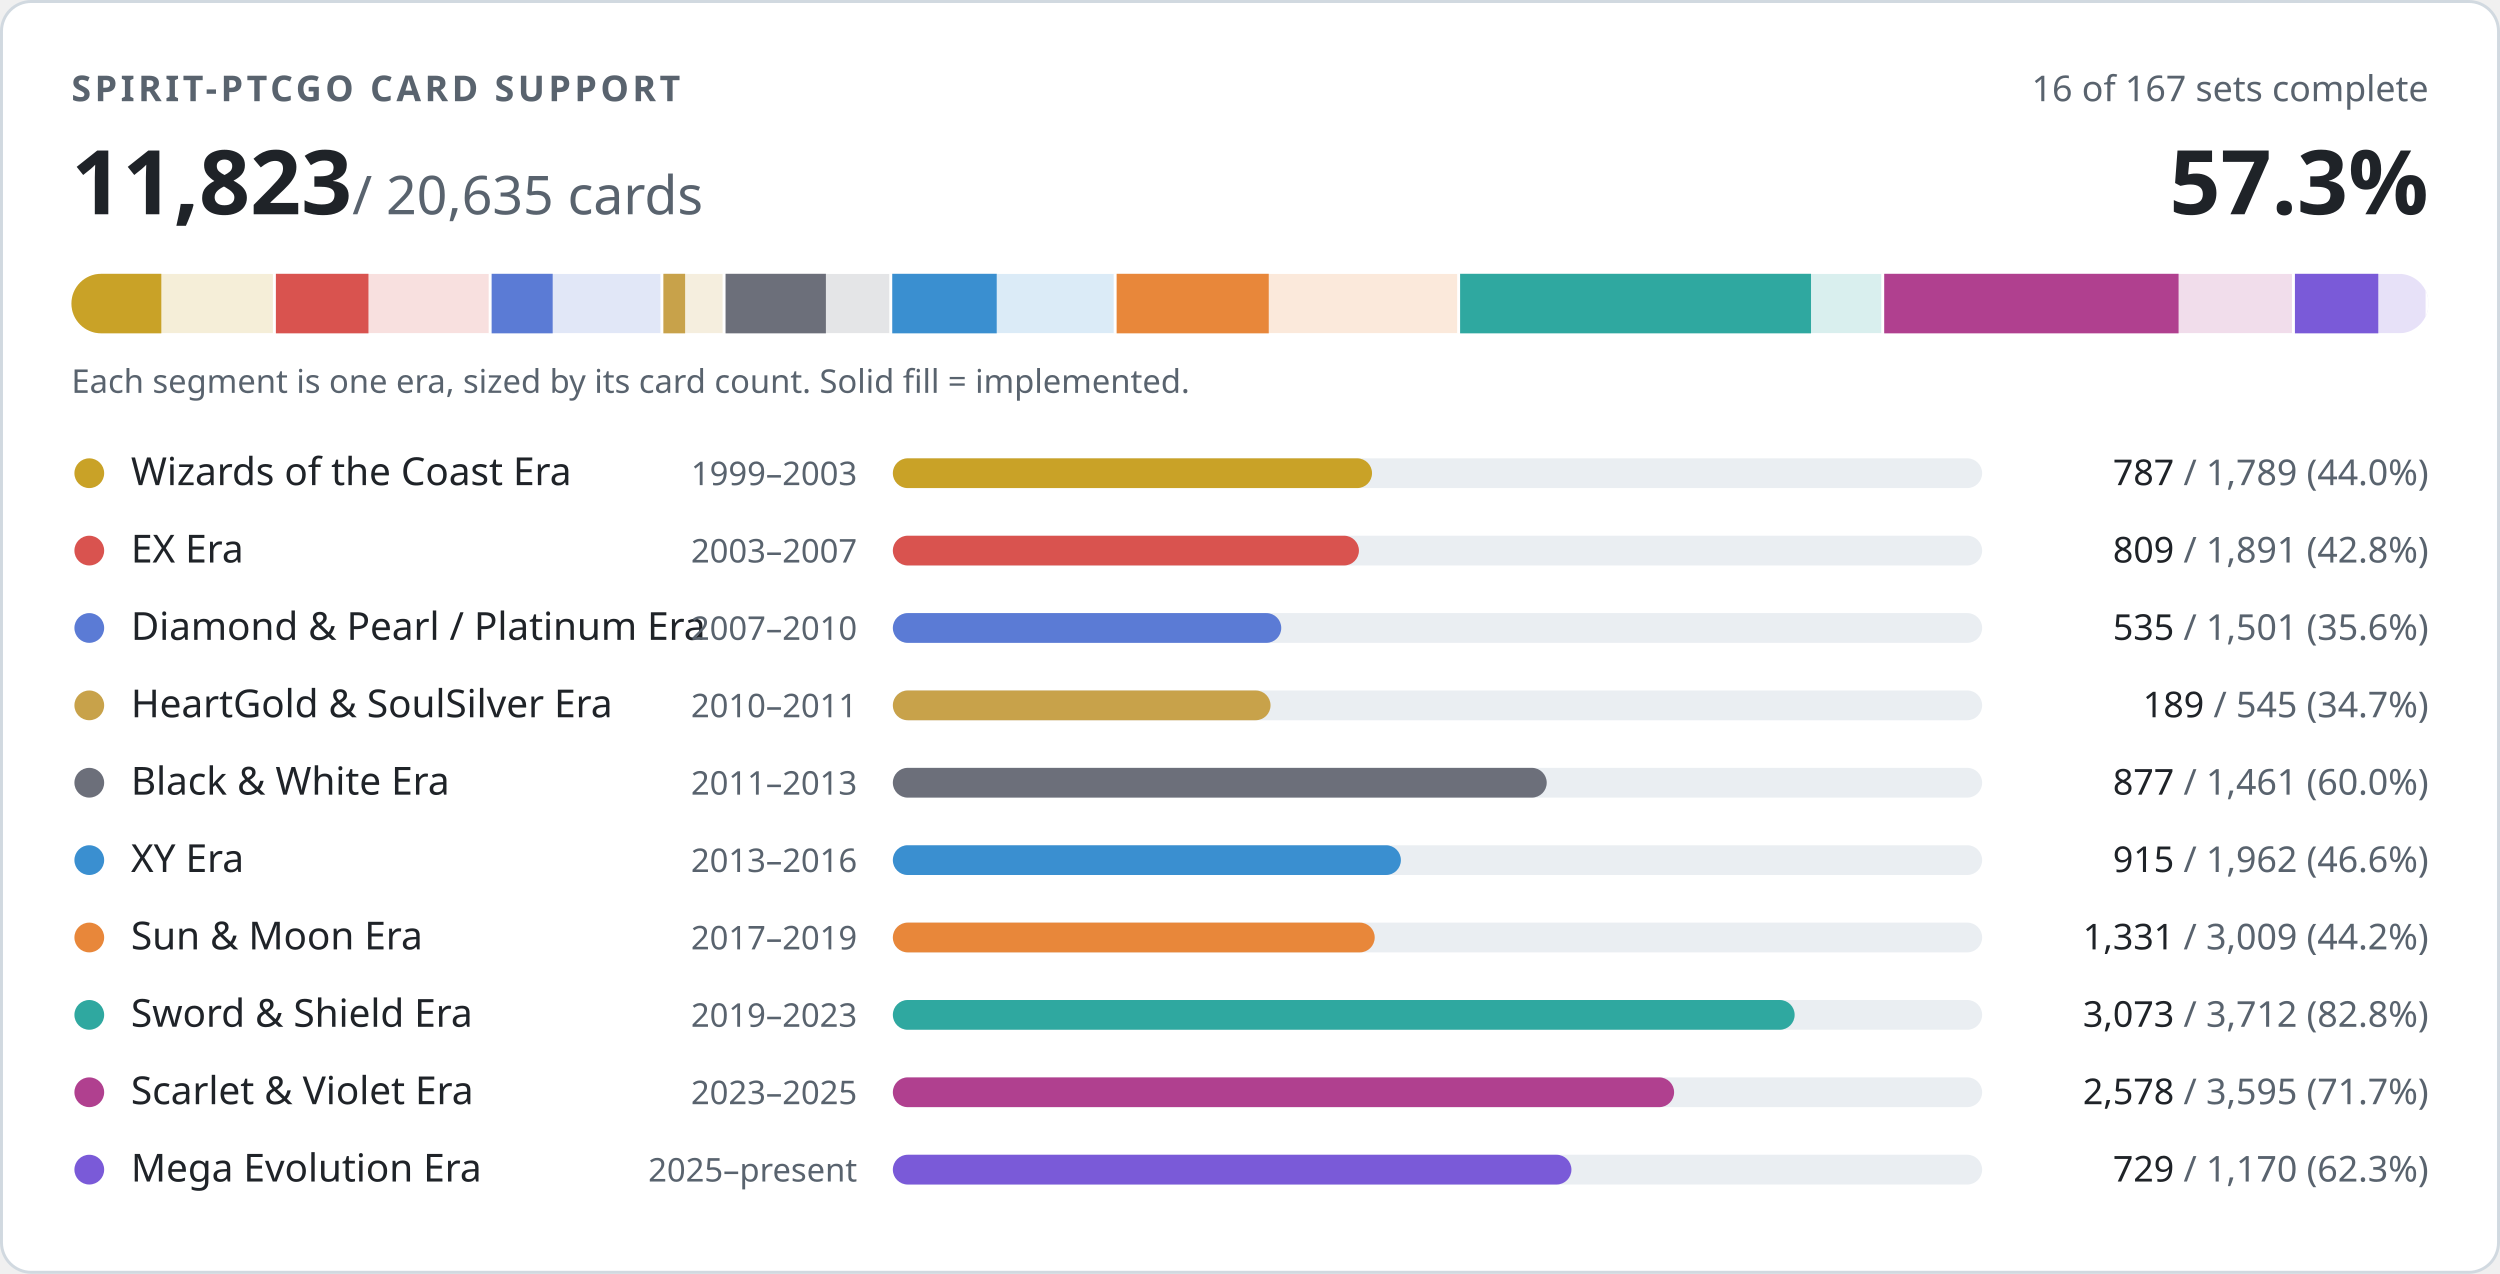
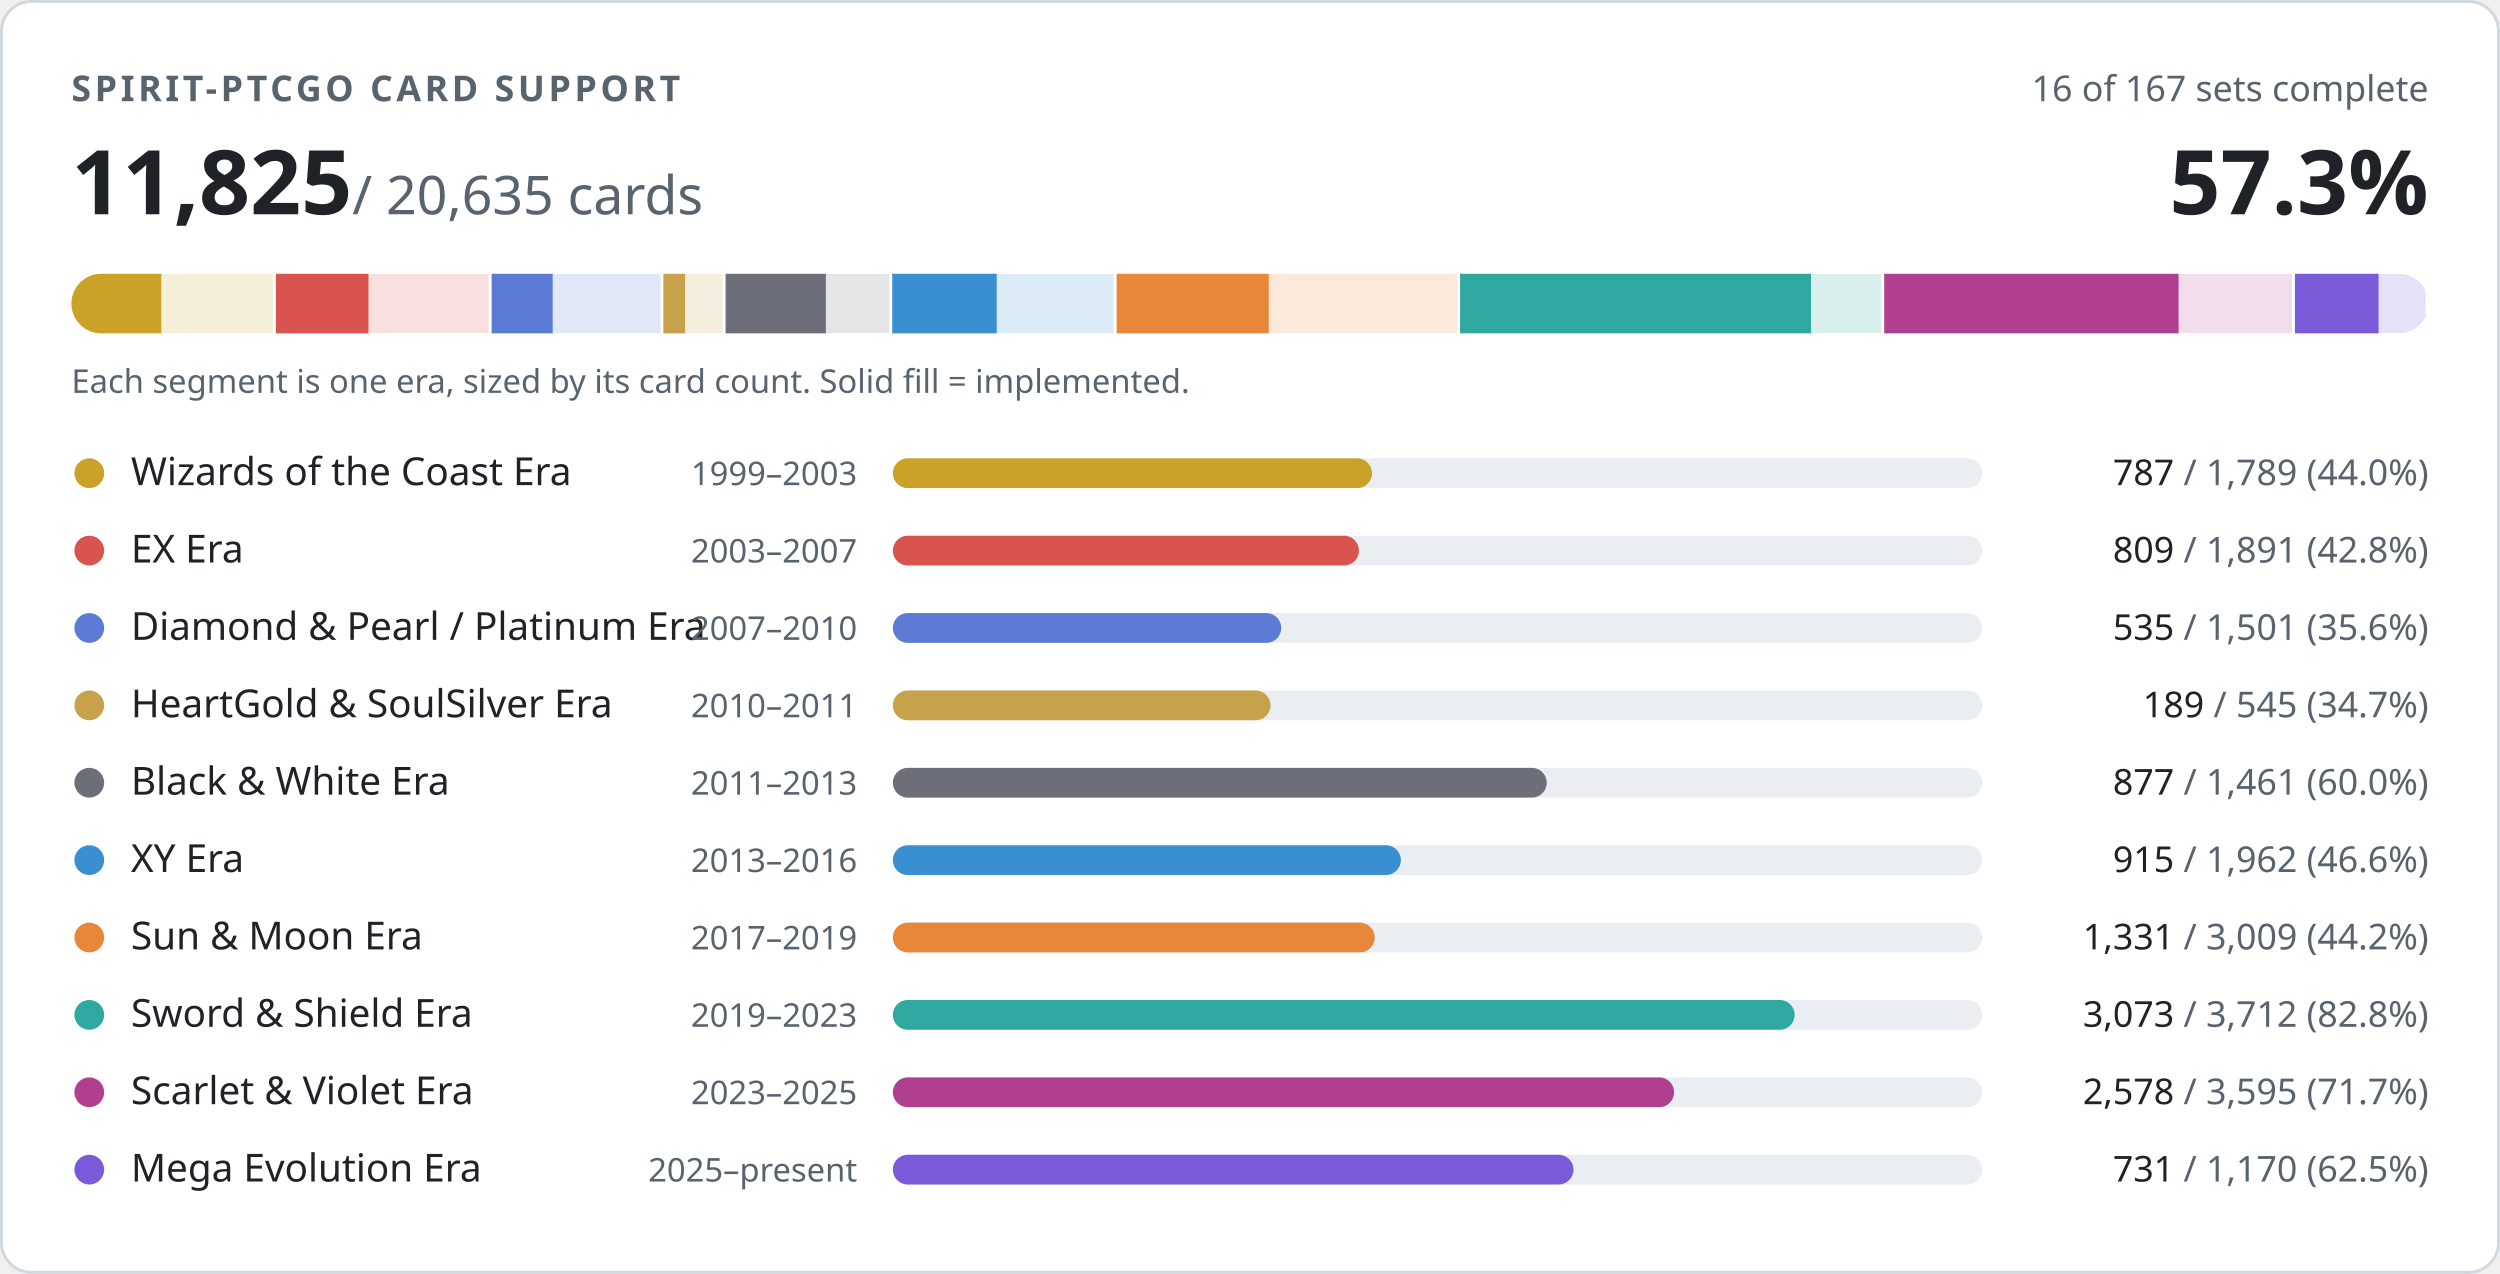
- <svg xmlns="http://www.w3.org/2000/svg" width="840" height="428" viewBox="0 0 840 428" role="img" aria-label="PTCGO Revival card support: 11823 of 20635 cards implemented">
+ <svg xmlns="http://www.w3.org/2000/svg" width="840" height="428" viewBox="0 0 840 428" role="img" aria-label="PTCGO Revival card support: 11825 of 20635 cards implemented">
  <style>
.t{fill:#1f2328}.m{fill:#59636e}.trk{fill:#eaeef2}.bd{stroke:#d1d9e0}.bg{fill:#ffffff}
@media (prefers-color-scheme:dark){.t{fill:#f0f6fc}.m{fill:#9198a1}.trk{fill:#262c36}.bd{stroke:#3d444d}.bg{fill:#0d1117}}
text{font-family:-apple-system,BlinkMacSystemFont,'Segoe UI','Noto Sans',Helvetica,Arial,sans-serif;font-variant-numeric:tabular-nums}
</style>
  <rect class="bg bd" x="0.5" y="0.5" width="839" height="427" rx="10" stroke-width="1" />
  <text class="m" x="24" y="34" font-size="12" font-weight="600" letter-spacing="1.2">SPIRIT-PTCGO CARD SUPPORT</text>
  <text class="m" x="816" y="34" font-size="12" text-anchor="end">16 of 167 sets complete</text>
-   <text class="t" x="24" y="72" font-size="30" font-weight="700">11,823<tspan class="m" font-size="18" font-weight="400"> / 20,635 cards</tspan>
+   <text class="t" x="24" y="72" font-size="30" font-weight="700">11,825<tspan class="m" font-size="18" font-weight="400"> / 20,635 cards</tspan>
  </text>
  <text class="t" x="816" y="72" font-size="30" font-weight="700" text-anchor="end">57.3%</text>
  <clipPath id="strip">
    <rect x="24" y="92" width="792" height="20" rx="10" />
  </clipPath>
  <g clip-path="url(#strip)">
    <rect x="24.0" y="92" width="68.7" height="20" fill="#c9a227" opacity="0.18" />
    <rect x="24.0" y="92" width="30.2" height="20" fill="#c9a227" />
    <rect x="91.7" y="92" width="2" height="20" class="bg" />
    <rect x="92.7" y="92" width="72.6" height="20" fill="#d9534f" opacity="0.18" />
    <rect x="92.7" y="92" width="31.1" height="20" fill="#d9534f" />
    <rect x="164.2" y="92" width="2" height="20" class="bg" />
    <rect x="165.2" y="92" width="57.6" height="20" fill="#5b7bd5" opacity="0.18" />
    <rect x="165.2" y="92" width="20.5" height="20" fill="#5b7bd5" />
    <rect x="221.9" y="92" width="2" height="20" class="bg" />
    <rect x="222.9" y="92" width="20.9" height="20" fill="#c8a24a" opacity="0.18" />
    <rect x="222.9" y="92" width="7.3" height="20" fill="#c8a24a" />
    <rect x="242.8" y="92" width="2" height="20" class="bg" />
    <rect x="243.8" y="92" width="56.1" height="20" fill="#6c6f7a" opacity="0.18" />
    <rect x="243.8" y="92" width="33.7" height="20" fill="#6c6f7a" />
    <rect x="298.8" y="92" width="2" height="20" class="bg" />
    <rect x="299.8" y="92" width="75.3" height="20" fill="#3a8fd0" opacity="0.18" />
    <rect x="299.8" y="92" width="35.1" height="20" fill="#3a8fd0" />
    <rect x="374.2" y="92" width="2" height="20" class="bg" />
    <rect x="375.2" y="92" width="115.5" height="20" fill="#e8873a" opacity="0.18" />
    <rect x="375.2" y="92" width="51.1" height="20" fill="#e8873a" />
    <rect x="489.6" y="92" width="2" height="20" class="bg" />
    <rect x="490.6" y="92" width="142.5" height="20" fill="#2fa8a0" opacity="0.18" />
    <rect x="490.6" y="92" width="117.9" height="20" fill="#2fa8a0" />
    <rect x="632.1" y="92" width="2" height="20" class="bg" />
    <rect x="633.1" y="92" width="138.0" height="20" fill="#b0408f" opacity="0.18" />
    <rect x="633.1" y="92" width="98.9" height="20" fill="#b0408f" />
    <rect x="770.1" y="92" width="2" height="20" class="bg" />
    <rect x="771.1" y="92" width="44.9" height="20" fill="#7a5ad8" opacity="0.18" />
-     <rect x="771.1" y="92" width="28.0" height="20" fill="#7a5ad8" />
+     <rect x="771.1" y="92" width="28.1" height="20" fill="#7a5ad8" />
    <rect x="815.0" y="92" width="2" height="20" class="bg" />
  </g>
  <text class="m" x="24" y="132" font-size="11">Each segment is one era, sized by its card count. Solid fill = implemented.</text>
  <circle cx="30" cy="159" r="5" fill="#c9a227" />
  <text class="t" x="44" y="163" font-size="13">Wizards of the Coast Era</text>
  <text class="m" x="288" y="163" font-size="11" text-anchor="end">1999–2003</text>
  <rect class="trk" x="300" y="154" width="366" height="10" rx="5" />
  <rect x="300" y="154" width="161.0" height="10" rx="5" fill="#c9a227" />
  <text class="m" x="816" y="163" font-size="12" text-anchor="end">
    <tspan class="t">787</tspan> / 1,789 (44.0%)</text>
  <circle cx="30" cy="185" r="5" fill="#d9534f" />
  <text class="t" x="44" y="189" font-size="13">EX Era</text>
  <text class="m" x="288" y="189" font-size="11" text-anchor="end">2003–2007</text>
  <rect class="trk" x="300" y="180" width="366" height="10" rx="5" />
  <rect x="300" y="180" width="156.6" height="10" rx="5" fill="#d9534f" />
  <text class="m" x="816" y="189" font-size="12" text-anchor="end">
    <tspan class="t">809</tspan> / 1,891 (42.8%)</text>
  <circle cx="30" cy="211" r="5" fill="#5b7bd5" />
  <text class="t" x="44" y="215" font-size="13">Diamond &amp; Pearl / Platinum Era</text>
  <text class="m" x="288" y="215" font-size="11" text-anchor="end">2007–2010</text>
  <rect class="trk" x="300" y="206" width="366" height="10" rx="5" />
  <rect x="300" y="206" width="130.5" height="10" rx="5" fill="#5b7bd5" />
  <text class="m" x="816" y="215" font-size="12" text-anchor="end">
    <tspan class="t">535</tspan> / 1,501 (35.6%)</text>
  <circle cx="30" cy="237" r="5" fill="#c8a24a" />
  <text class="t" x="44" y="241" font-size="13">HeartGold &amp; SoulSilver Era</text>
  <text class="m" x="288" y="241" font-size="11" text-anchor="end">2010–2011</text>
  <rect class="trk" x="300" y="232" width="366" height="10" rx="5" />
  <rect x="300" y="232" width="126.9" height="10" rx="5" fill="#c8a24a" />
  <text class="m" x="816" y="241" font-size="12" text-anchor="end">
    <tspan class="t">189</tspan> / 545 (34.7%)</text>
  <circle cx="30" cy="263" r="5" fill="#6c6f7a" />
  <text class="t" x="44" y="267" font-size="13">Black &amp; White Era</text>
  <text class="m" x="288" y="267" font-size="11" text-anchor="end">2011–2013</text>
  <rect class="trk" x="300" y="258" width="366" height="10" rx="5" />
  <rect x="300" y="258" width="219.7" height="10" rx="5" fill="#6c6f7a" />
  <text class="m" x="816" y="267" font-size="12" text-anchor="end">
    <tspan class="t">877</tspan> / 1,461 (60.0%)</text>
  <circle cx="30" cy="289" r="5" fill="#3a8fd0" />
  <text class="t" x="44" y="293" font-size="13">XY Era</text>
  <text class="m" x="288" y="293" font-size="11" text-anchor="end">2013–2016</text>
  <rect class="trk" x="300" y="284" width="366" height="10" rx="5" />
  <rect x="300" y="284" width="170.7" height="10" rx="5" fill="#3a8fd0" />
  <text class="m" x="816" y="293" font-size="12" text-anchor="end">
    <tspan class="t">915</tspan> / 1,962 (46.6%)</text>
  <circle cx="30" cy="315" r="5" fill="#e8873a" />
  <text class="t" x="44" y="319" font-size="13">Sun &amp; Moon Era</text>
  <text class="m" x="288" y="319" font-size="11" text-anchor="end">2017–2019</text>
  <rect class="trk" x="300" y="310" width="366" height="10" rx="5" />
  <rect x="300" y="310" width="161.9" height="10" rx="5" fill="#e8873a" />
  <text class="m" x="816" y="319" font-size="12" text-anchor="end">
    <tspan class="t">1,331</tspan> / 3,009 (44.2%)</text>
  <circle cx="30" cy="341" r="5" fill="#2fa8a0" />
  <text class="t" x="44" y="345" font-size="13">Sword &amp; Shield Era</text>
  <text class="m" x="288" y="345" font-size="11" text-anchor="end">2019–2023</text>
  <rect class="trk" x="300" y="336" width="366" height="10" rx="5" />
  <rect x="300" y="336" width="303.0" height="10" rx="5" fill="#2fa8a0" />
  <text class="m" x="816" y="345" font-size="12" text-anchor="end">
    <tspan class="t">3,073</tspan> / 3,712 (82.8%)</text>
  <circle cx="30" cy="367" r="5" fill="#b0408f" />
  <text class="t" x="44" y="371" font-size="13">Scarlet &amp; Violet Era</text>
  <text class="m" x="288" y="371" font-size="11" text-anchor="end">2023–2025</text>
  <rect class="trk" x="300" y="362" width="366" height="10" rx="5" />
  <rect x="300" y="362" width="262.5" height="10" rx="5" fill="#b0408f" />
  <text class="m" x="816" y="371" font-size="12" text-anchor="end">
    <tspan class="t">2,578</tspan> / 3,595 (71.7%)</text>
  <circle cx="30" cy="393" r="5" fill="#7a5ad8" />
  <text class="t" x="44" y="397" font-size="13">Mega Evolution Era</text>
  <text class="m" x="288" y="397" font-size="11" text-anchor="end">2025–present</text>
  <rect class="trk" x="300" y="388" width="366" height="10" rx="5" />
-   <rect x="300" y="388" width="228.0" height="10" rx="5" fill="#7a5ad8" />
+   <rect x="300" y="388" width="228.7" height="10" rx="5" fill="#7a5ad8" />
  <text class="m" x="816" y="397" font-size="12" text-anchor="end">
-     <tspan class="t">729</tspan> / 1,170 (62.3%)</text>
+     <tspan class="t">731</tspan> / 1,170 (62.5%)</text>
</svg>
